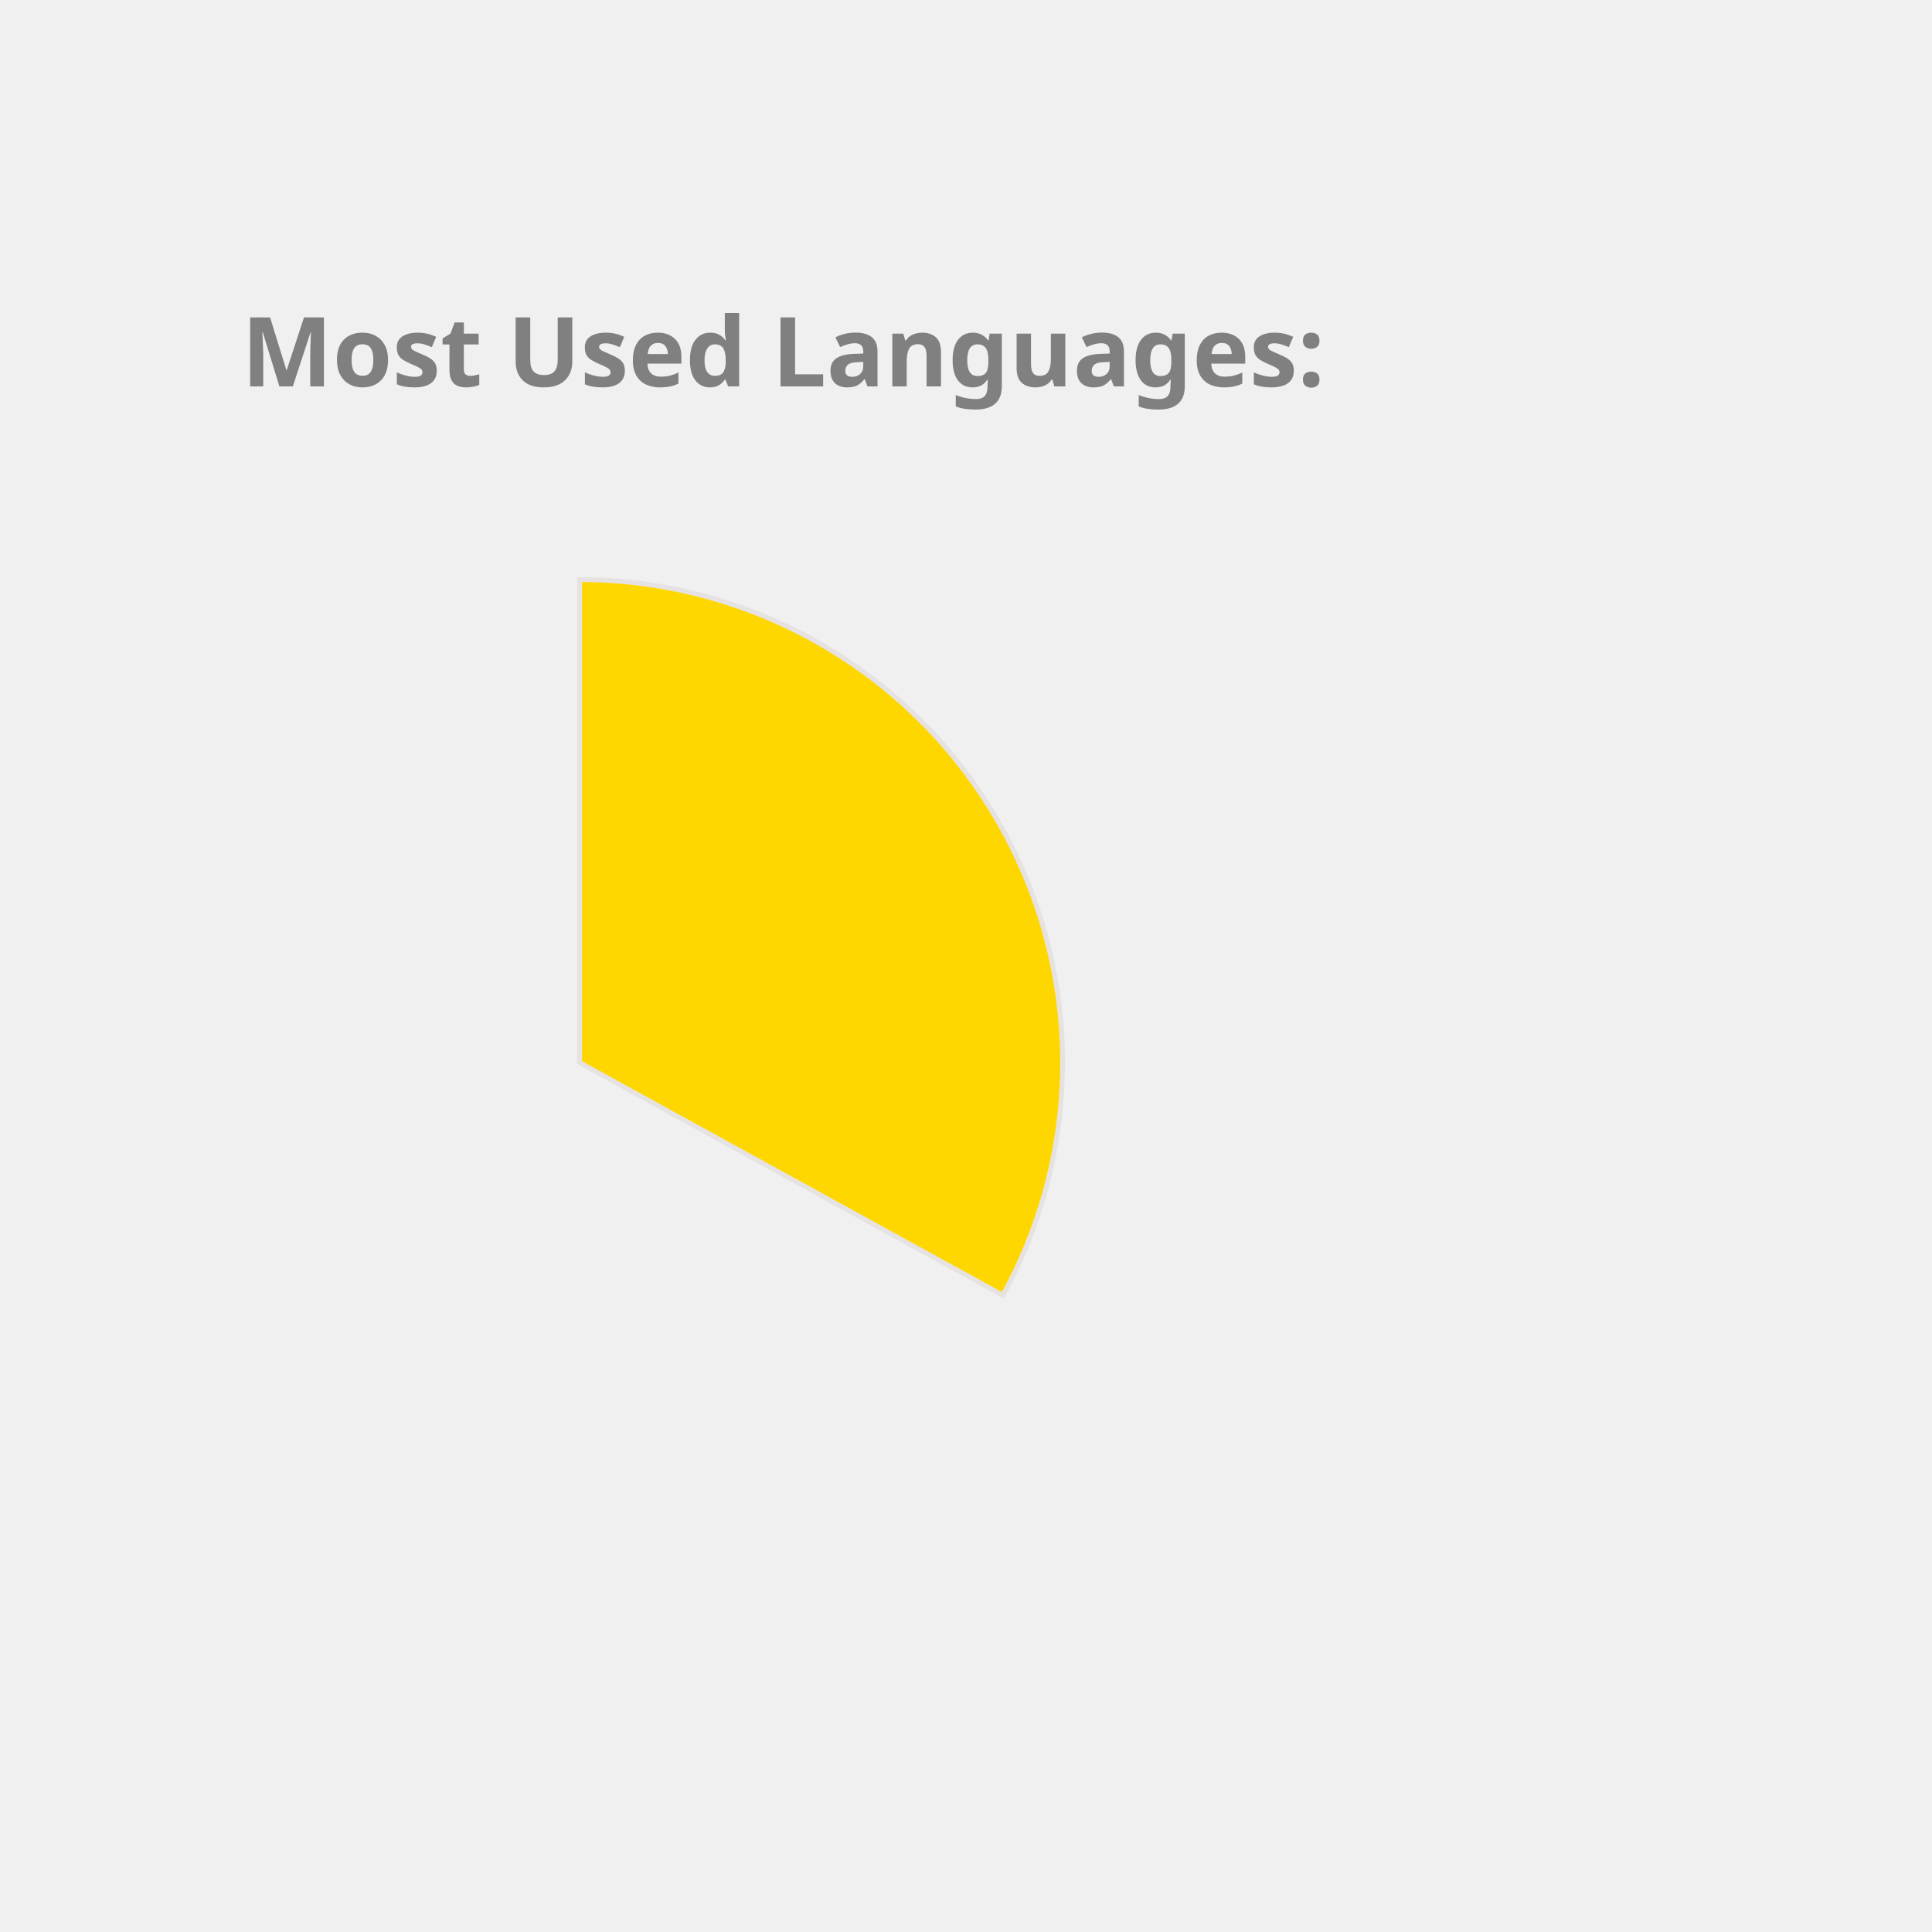
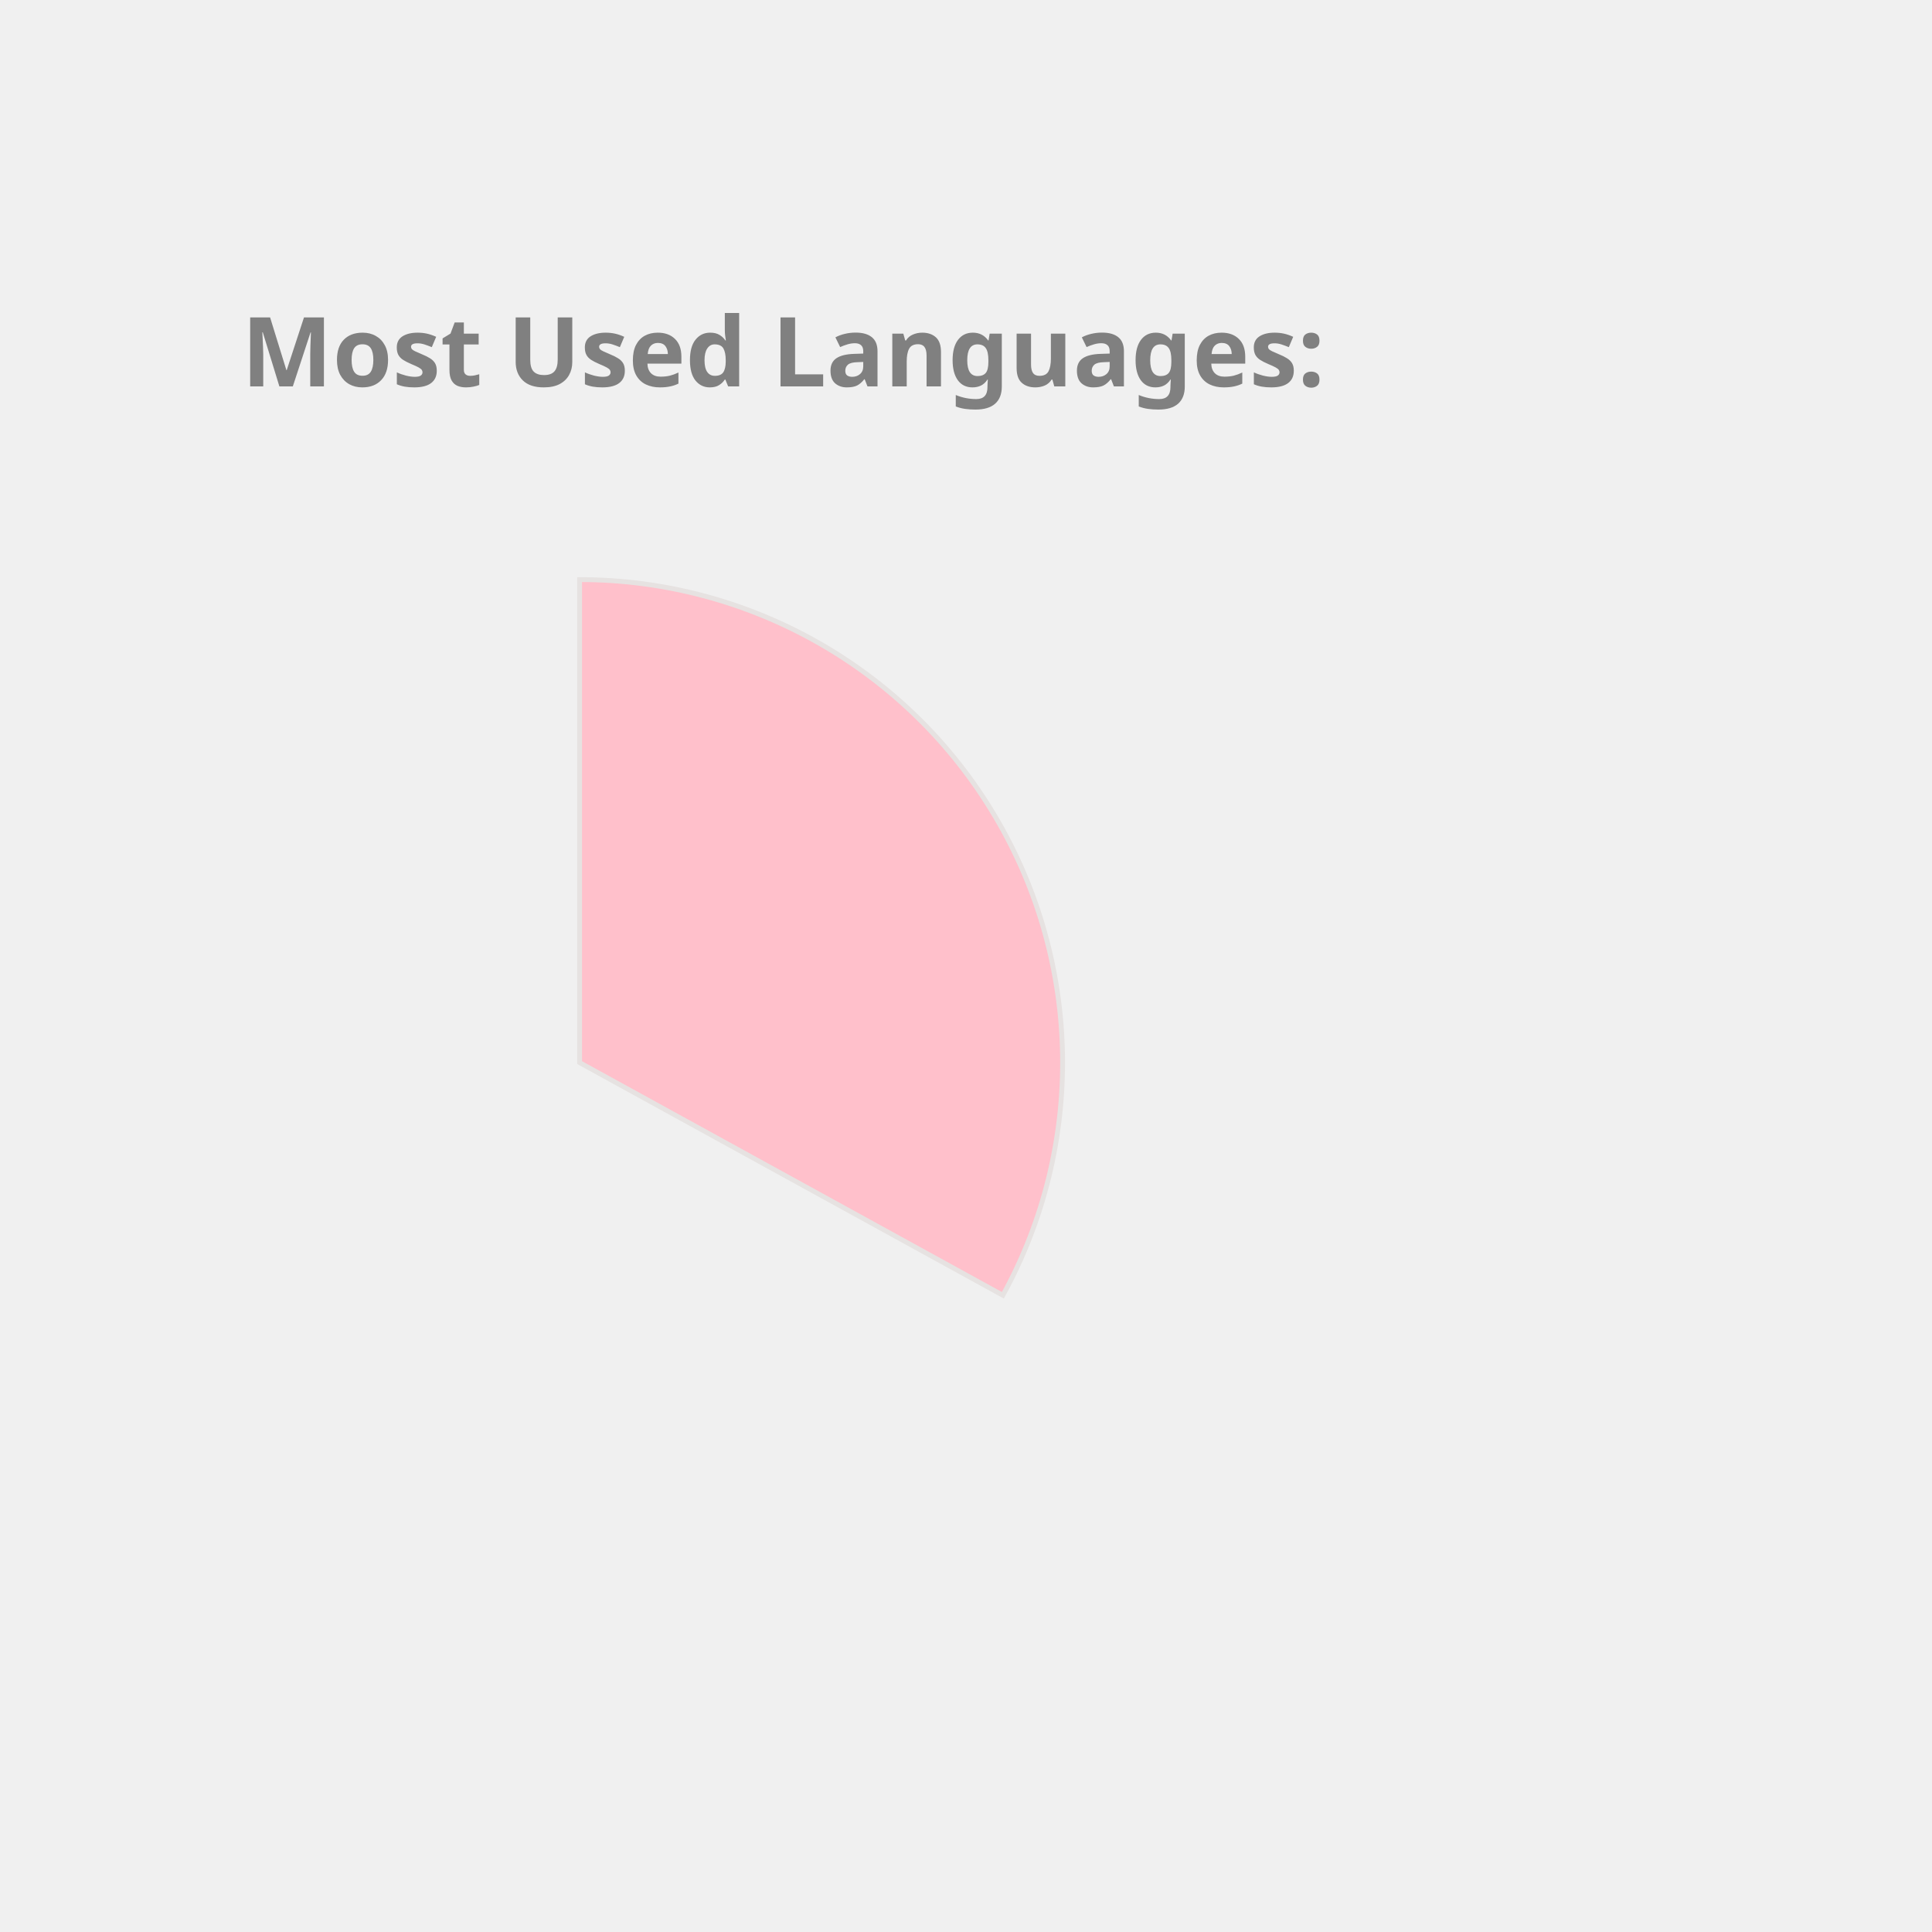
<svg xmlns="http://www.w3.org/2000/svg" height="350px" width="350px" viewBox="0 0 400 400">
  <style> 
        .label {
                font: bold 20px sans-serif;
                color: #404040;
                -webkit-text-stroke: 1px white;
        }

        path {
                stroke: #E6E2E1;
                stroke-width: 1px;
                transform: translate(60px, 100px);
        }

        .path_1 {
                animation: fadeIn 5s linear forwards;
        }

        .path_2 {
                transform: scale(0);
                animation: fadeIn 5s linear forwards 5s;
        }


        
        .path_3 {
                transform: scale(0);
                animation: fadeIn 5s linear forwards 10s;
        }


        .path_4 {
                transform: scale(0);
                animation: fadeIn 5s linear forwards 15s;
        }

        .path_5 {
                transform: scale(0);
                animation: fadeIn 5s linear forwards 20s;
        }

        .path_6 {
                transform: scale(0);
                animation: fadeIn 5s linear forwards 25s;
        }

        .path_7 {
                transform: scale(0);
                animation: fadeIn 5s linear forwards 30s;
        }

        .path_8 {
                transform: scale(0);
                animation: fadeIn 5s linear forwards 35s;
        }

        .path_9 {
                transform: scale(0);
                animation: fadeIn 5s linear forwards 40s;
        }

        .path_10 {
                transform: scale(0);
                animation: fadeIn 5s linear forwards 45s;
        }

        @keyframes fadeIn {
                0% {                        
                        transform: translate(250px, 300px) rotate(0deg) scale(0);
                        
                }
                50% {
                        transform: translate(150px, 220px) rotate(180deg) scale(0.5);
                        
                }
                
                100% {
                        transform: translate(60px, 120px) rotate(360deg) scale(1);
                        
                }
        }
        .txt_1 {
                opacity: 0;
                animation: txtShow 5s linear forwards 0s;
        }

        .txt_2 {
                opacity: 0;
                animation: txtShow 5s linear forwards 5s;
        }

        .txt_3 {
                opacity: 0;
                animation: txtShow 5s linear forwards 10s;
        }

        .txt_4 {
                opacity: 0;
                animation: txtShow 5s linear forwards 15s;
        }

        .txt_5 {
                opacity: 0;
                animation: txtShow 5s linear forwards 20s;
        }

        .txt_6 {
                opacity: 0;
                animation: txtShow 5s linear forwards 25s;
        }

        .txt_7 {
                opacity: 0;
                animation: txtShow 5s linear forwards 30s;
        }

        .txt_8 {
                opacity: 0;
                animation: txtShow 5s linear forwards 35s;
        }

        .txt_9 {
                opacity: 0;
                animation: txtShow 5s linear forwards 40s;
        }

        .txt_10 {
                opacity: 0;
                animation: txtShow 5s linear forwards 45s;
        }

        @keyframes txtShow {
                0% {                        
                        opacity: 0;
                        transform: translate(0px, 0px) scale(0);
                }
                100% {
                        opacity: 1;
                        transform: translate(0px, 0px) scale(1);
                        
                }
        }
</style>
-   <path class="path_1" d="M 60,120 L 60,20 A 100,100 0 0 1 147.631,168.175 Z" fill="Gold" stroke="#fff" stroke-width="2" />
-   <text class="txt_1" x="260" y="150" fill="Gold" stroke="Gold" stroke-width="1">C++</text>
-   <path class="path_2" d="M 60,120 L 147.631,168.175 A 100,100 0 0 1 8.018,205.428 Z" fill="Chocolate" stroke="#fff" stroke-width="2" />
-   <text class="txt_2" x="260" y="170" fill="Chocolate" stroke="Chocolate" stroke-width="1">JavaScript</text>
-   <path class="path_3" d="M 60,120 L 8.018,205.428 A 100,100 0 0 1 -39.667,128.159 Z" fill="IndianRed" stroke="#fff" stroke-width="2" />
-   <text class="txt_3" x="260" y="190" fill="IndianRed" stroke="IndianRed" stroke-width="1">Jupyter Notebook</text>
+   <path class="path_1" d="M 60,120 L 60,20 A 100,100 0 0 1 147.631,168.175 Z" fill="Pink" stroke="#fff" stroke-width="2" />
+   <text class="txt_1" x="260" y="150" fill="Pink" stroke="Pink" stroke-width="1">C++</text>
+   <path class="path_2" d="M 60,120 L 147.631,168.175 A 100,100 0 0 1 8.018,205.428 Z" fill="IndianRed" stroke="#fff" stroke-width="2" />
+   <text class="txt_2" x="260" y="170" fill="IndianRed" stroke="IndianRed" stroke-width="1">JavaScript</text>
+   <path class="path_3" d="M 60,120 L 8.018,205.428 A 100,100 0 0 1 -39.667,128.159 Z" fill="LightSeaGreen" stroke="#fff" stroke-width="2" />
+   <text class="txt_3" x="260" y="190" fill="LightSeaGreen" stroke="LightSeaGreen" stroke-width="1">Jupyter Notebook</text>
  <path class="path_4" d="M 60,120 L -39.667,128.159 A 100,100 0 0 1 -6.131,44.989 Z" fill="MediumSlateBlue" stroke="#fff" stroke-width="2" />
  <text class="txt_4" x="260" y="210" fill="MediumSlateBlue" stroke="MediumSlateBlue" stroke-width="1">Java</text>
-   <path class="path_5" d="M 60,120 L -6.131,44.989 A 100,100 0 0 1 38.186,22.408 Z" fill="LightSeaGreen" stroke="#fff" stroke-width="2" />
-   <text class="txt_5" x="260" y="230" fill="LightSeaGreen" stroke="LightSeaGreen" stroke-width="1">HTML</text>
+   <path class="path_5" d="M 60,120 L -6.131,44.989 A 100,100 0 0 1 38.186,22.408 Z" fill="Tomato" stroke="#fff" stroke-width="2" />
+   <text class="txt_5" x="260" y="230" fill="Tomato" stroke="Tomato" stroke-width="1">HTML</text>
  <path class="path_6" d="M 60,120 L 38.186,22.408 A 100,100 0 0 1 55.603,20.097 Z" fill="MediumAquaMarine" stroke="#fff" stroke-width="2" />
  <text class="txt_6" x="260" y="250" fill="MediumAquaMarine" stroke="MediumAquaMarine" stroke-width="1">TypeScript</text>
-   <path class="path_7" d="M 60,120 L 55.603,20.097 A 100,100 0 0 1 60,20 Z" fill="Coral" stroke="#fff" stroke-width="2" />
-   <text class="txt_7" x="260" y="270" fill="Coral" stroke="Coral" stroke-width="1">CSS</text>
+   <path class="path_7" d="M 60,120 L 55.603,20.097 A 100,100 0 0 1 60,20 Z" fill="Salmon" stroke="#fff" stroke-width="2" />
+   <text class="txt_7" x="260" y="270" fill="Salmon" stroke="Salmon" stroke-width="1">CSS</text>
  <g class="label">
    <text x="50" y="80" fill="grey">Most Used Languages:</text>
  </g>
</svg>
